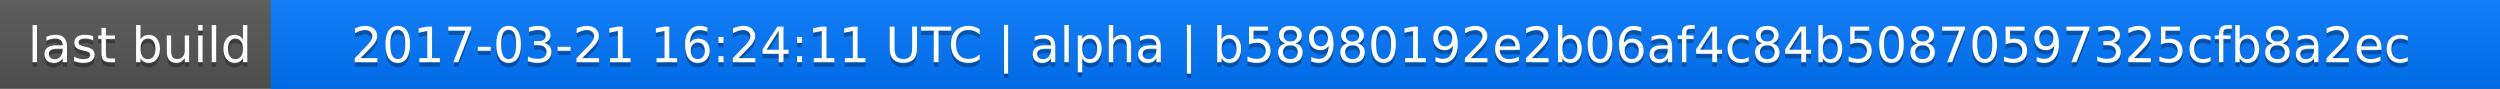
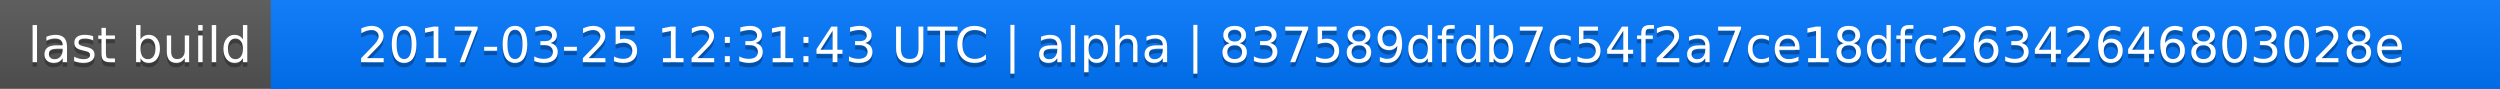
<svg xmlns="http://www.w3.org/2000/svg" width="563" height="20">
  <linearGradient id="a" x2="0" y2="100%">
    <stop offset="0" stop-color="#bbb" stop-opacity=".1" />
    <stop offset="1" stop-opacity=".1" />
  </linearGradient>
  <rect rx="0" width="563" height="20" fill="#555" />
  <rect rx="0" x="61" width="502" height="20" fill="#07f" />
  <path fill="#07f" d="M61 0h4v20h-4z" />
  <rect rx="0" width="563" height="20" fill="url(#a)" />
  <g fill="#fff" text-anchor="middle" font-family="DejaVu Sans,Verdana,Geneva,sans-serif" font-size="11">
    <text x="31.5" y="15" fill="#010101" fill-opacity=".3">last build</text>
    <text x="31.5" y="14">last build</text>
-     <text x="311" y="15" fill="#010101" fill-opacity=".3">2017-03-21 16:24:11 UTC | alpha | b58980192e2b06af4c84b50870597325cfb8a2ec</text>
-     <text x="311" y="14">2017-03-21 16:24:11 UTC | alpha | b58980192e2b06af4c84b50870597325cfb8a2ec</text>
+     <text x="311" y="15" fill="#010101" fill-opacity=".3">2017-03-25 12:31:43 UTC | alpha | 837589dfdb7c54f2a7ce18dfc26342646803028e</text>
+     <text x="311" y="14">2017-03-25 12:31:43 UTC | alpha | 837589dfdb7c54f2a7ce18dfc26342646803028e</text>
  </g>
</svg>
